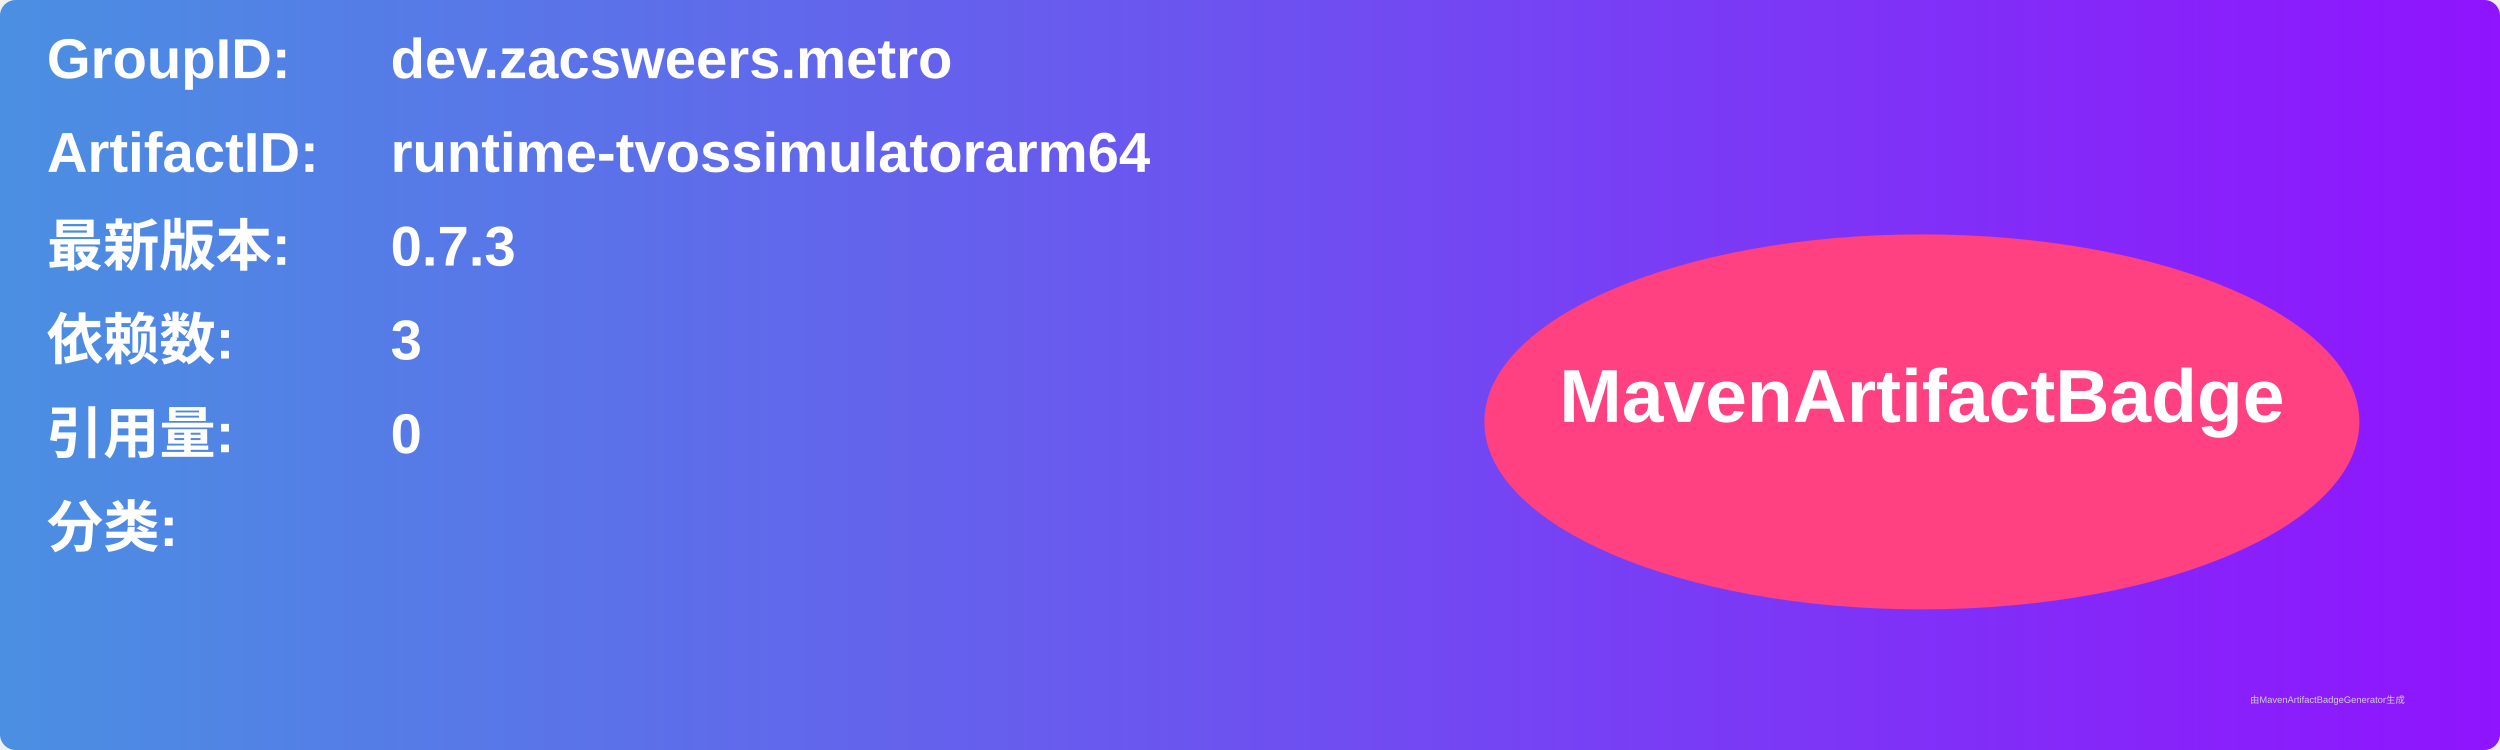
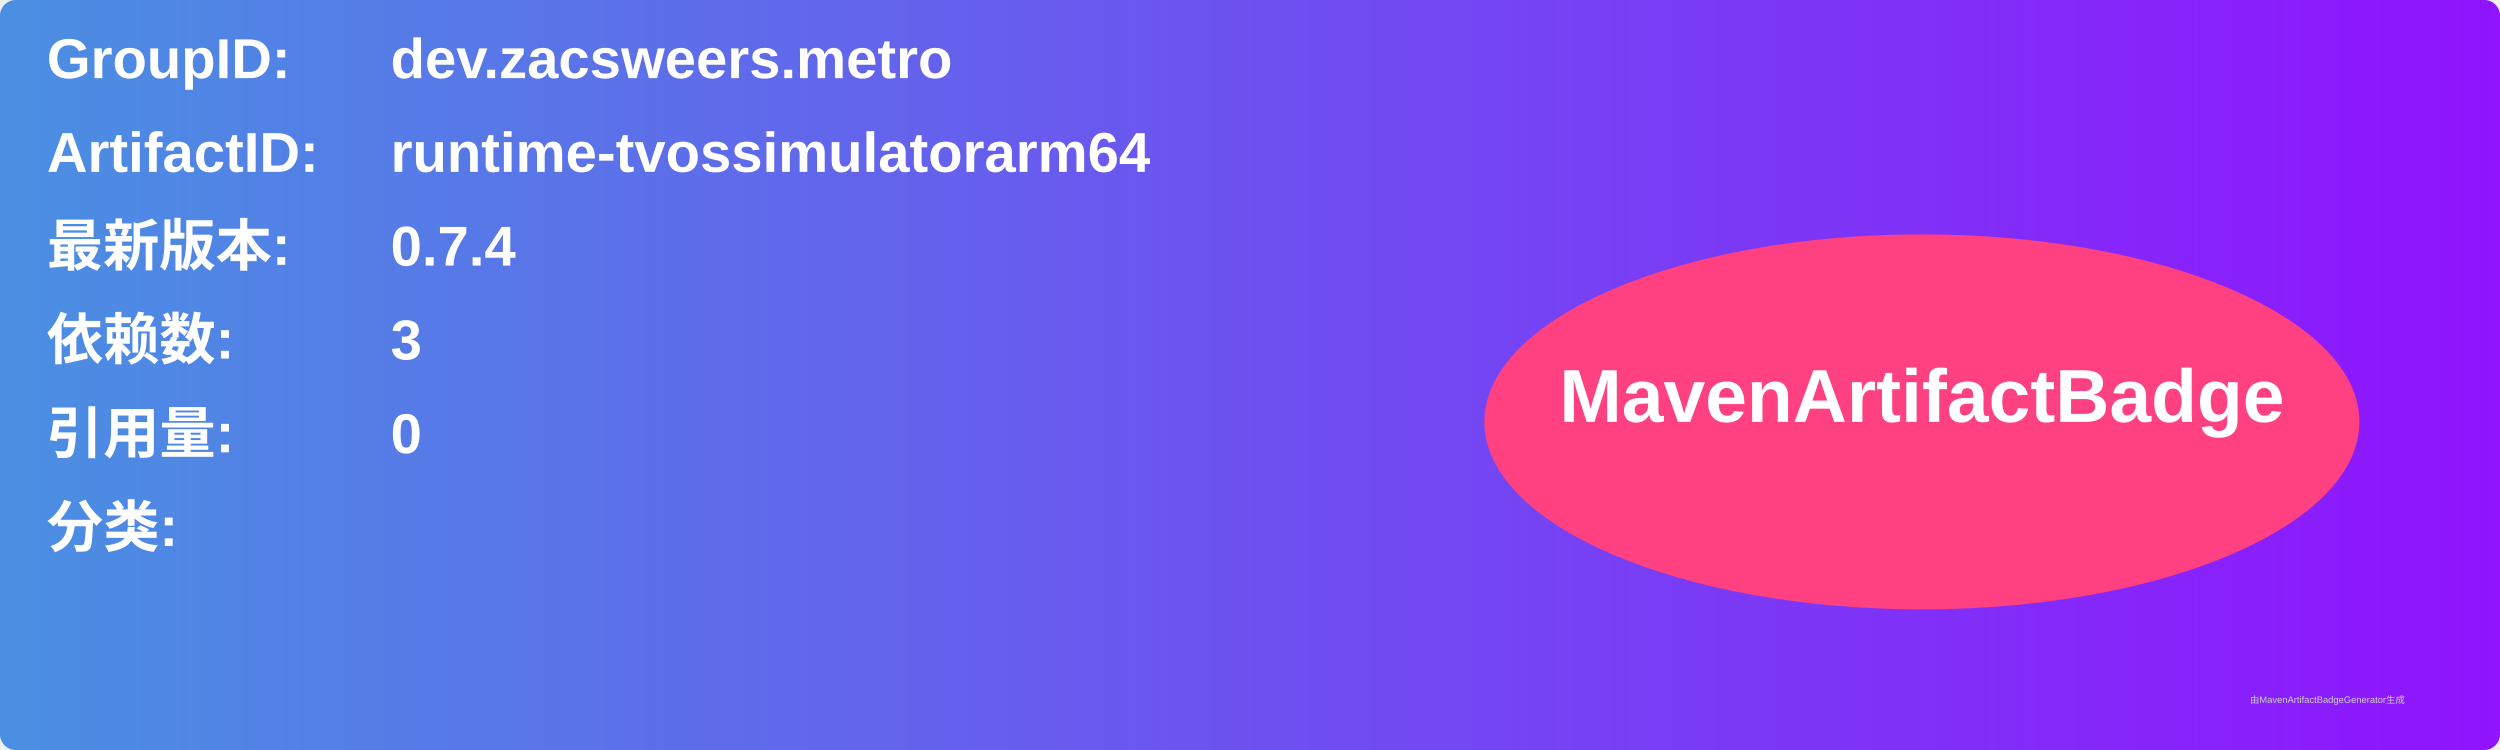
<svg xmlns="http://www.w3.org/2000/svg" width="800" height="240" viewBox="0 0 800 240">
  <linearGradient id="grad" x1="0%" y1="0%" x2="100%" y2="0%">
    <stop offset="0%" stop-color="#4a90e2" />
    <stop offset="100%" stop-color="#9013fe" />
  </linearGradient>
  <rect width="100%" height="100%" rx="5" ry="5" fill="url(#grad)" />
  <g transform="translate(15, 15)">
    <text x="0" y="10" font-family="Arial" font-size="18" fill="white" font-weight="bold" width="260">GroupID:</text>
    <text x="110" y="10" font-family="Arial" font-size="18" fill="white" font-weight="bold" width="460">dev.zacsweers.metro</text>
    <text x="0" y="40" font-family="Arial" font-size="18" fill="white" font-weight="bold" width="260">ArtifactID:</text>
    <text x="110" y="40" font-family="Arial" font-size="18" fill="white" font-weight="bold" width="460">runtime-tvossimulatorarm64</text>
    <text x="0" y="70" font-family="Arial" font-size="18" fill="white" font-weight="bold">最新版本:</text>
    <text x="110" y="70" font-family="Arial" font-size="18" fill="white" font-weight="bold">
-       <tspan font-weight="bold">0.7.3</tspan>
+       <tspan font-weight="bold">0.7.4</tspan>
    </text>
    <text x="0" y="100" font-family="Arial" font-size="18" fill="white" font-weight="bold">依赖数: </text>
    <text x="110" y="100" font-family="Arial" font-size="18" fill="white">
      <tspan font-weight="bold">3</tspan>
    </text>
    <text x="0" y="130" font-family="Arial" font-size="18" fill="white" font-weight="bold">引用量: </text>
    <text x="110" y="130" font-family="Arial" font-size="18" fill="white">
      <tspan font-weight="bold">0</tspan>
    </text>
    <text x="0" y="160" font-family="Arial" font-size="18" fill="white" font-weight="bold">分类:</text>
    <text x="10" y="190" font-family="Arial" font-size="10" fill="white">
      <tspan font-weight="bold" />
    </text>
    <ellipse cx="600" cy="120" rx="140" ry="60" fill="#ff4081" />
    <text x="600" y="120" text-anchor="middle" font-family="Arial" font-size="24" fill="white" font-weight="bold">MavenArtifactBadge</text>
  </g>
  <text x="720" y="225" font-family="Arial" font-size="3" fill="#d0d0d0">由MavenArtifactBadgeGenerator生成</text>
</svg>
